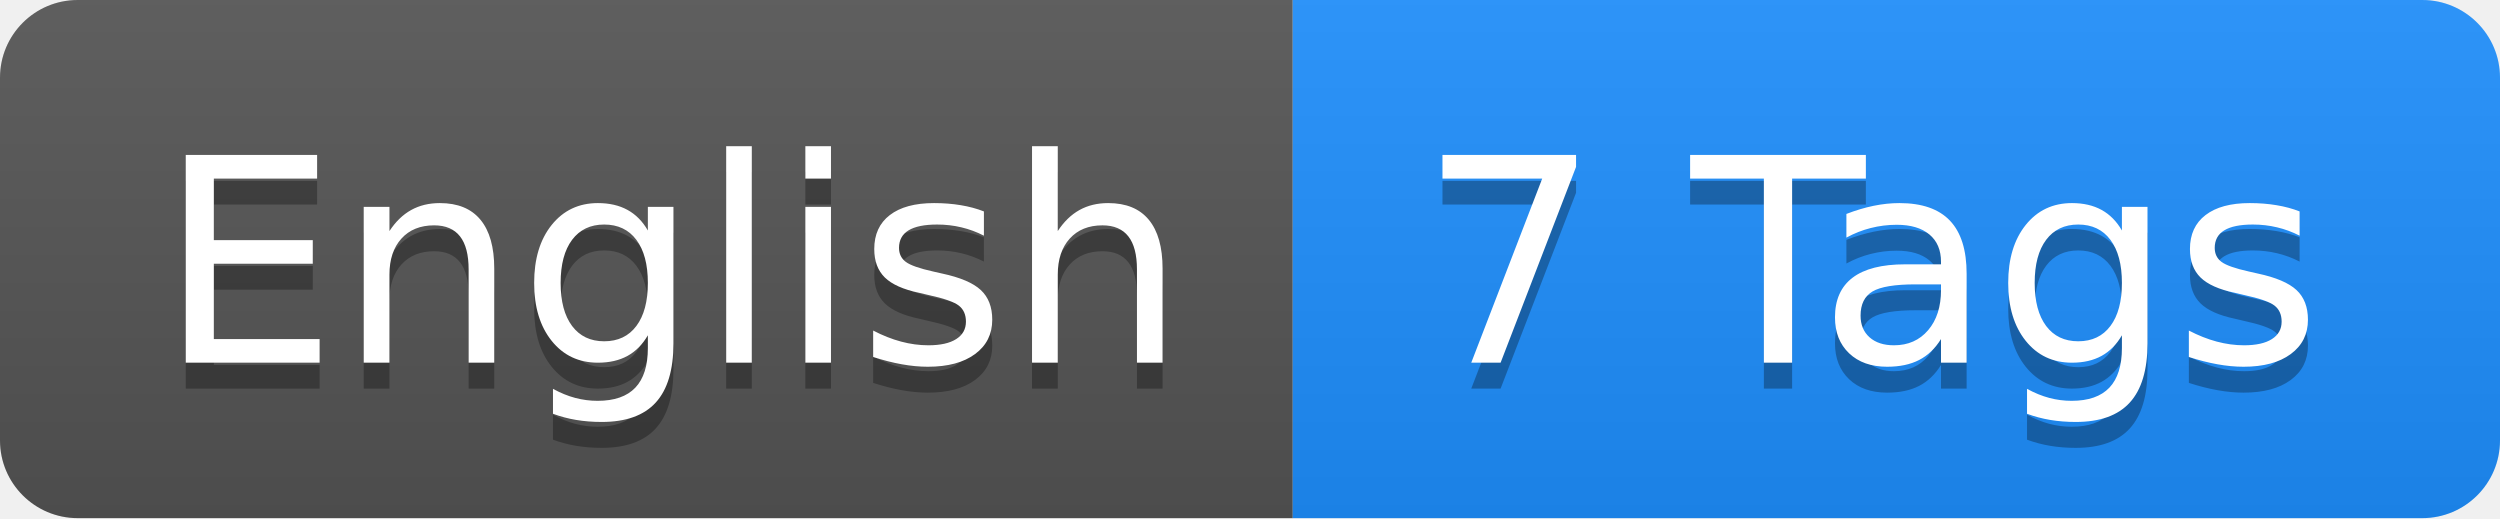
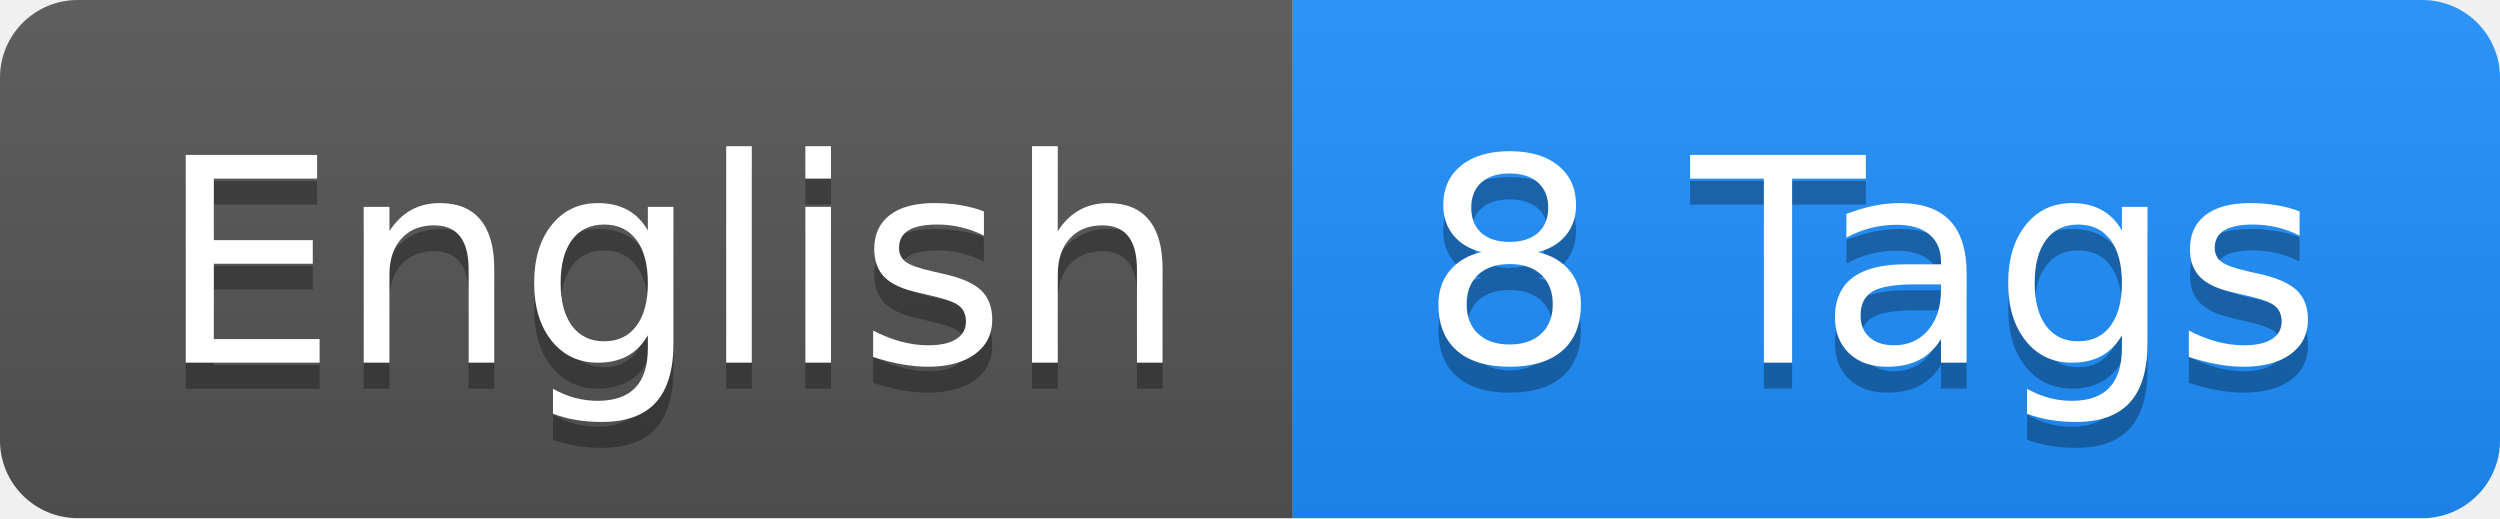
<svg xmlns="http://www.w3.org/2000/svg" height="20" width="96.5">
  <linearGradient id="smooth" x2="0" y2="100%">
    <stop offset="0" stop-color="#bbb" stop-opacity=".1" />
    <stop offset="1" stop-opacity=".1" />
  </linearGradient>
  <clipPath id="round">
    <rect fill="#fff" height="20" rx="3" width="96.5" />
  </clipPath>
  <g clip-path="url(#round)">
    <rect fill="#555" height="20" width="49.9" />
    <rect fill="#1E90FF" height="20" width="46.6" x="49.9" />
    <rect fill="url(#smooth)" height="20" width="96.5" />
  </g>
  <g fill="#fff" font-family="DejaVu Sans,Verdana,Geneva,sans-serif" font-size="110" text-anchor="middle">
    <text fill="#010101" fill-opacity=".3" lengthAdjust="spacing" textLength="399.0" transform="scale(0.1)" x="259.5" y="150">English</text>
    <text lengthAdjust="spacing" textLength="399.0" transform="scale(0.1)" x="259.5" y="140">English</text>
-     <text fill="#010101" fill-opacity=".3" lengthAdjust="spacing" textLength="366.0" transform="scale(0.1)" x="722.0" y="150">7 Tags</text>
-     <text lengthAdjust="spacing" textLength="366.0" transform="scale(0.1)" x="722.0" y="140">7 Tags</text>
+     <text fill="#010101" fill-opacity=".3" lengthAdjust="spacing" textLength="366.0" transform="scale(0.1)" x="722.0" y="150">8 Tags</text>
+     <text lengthAdjust="spacing" textLength="366.0" transform="scale(0.1)" x="722.0" y="140">8 Tags</text>
  </g>
</svg>
